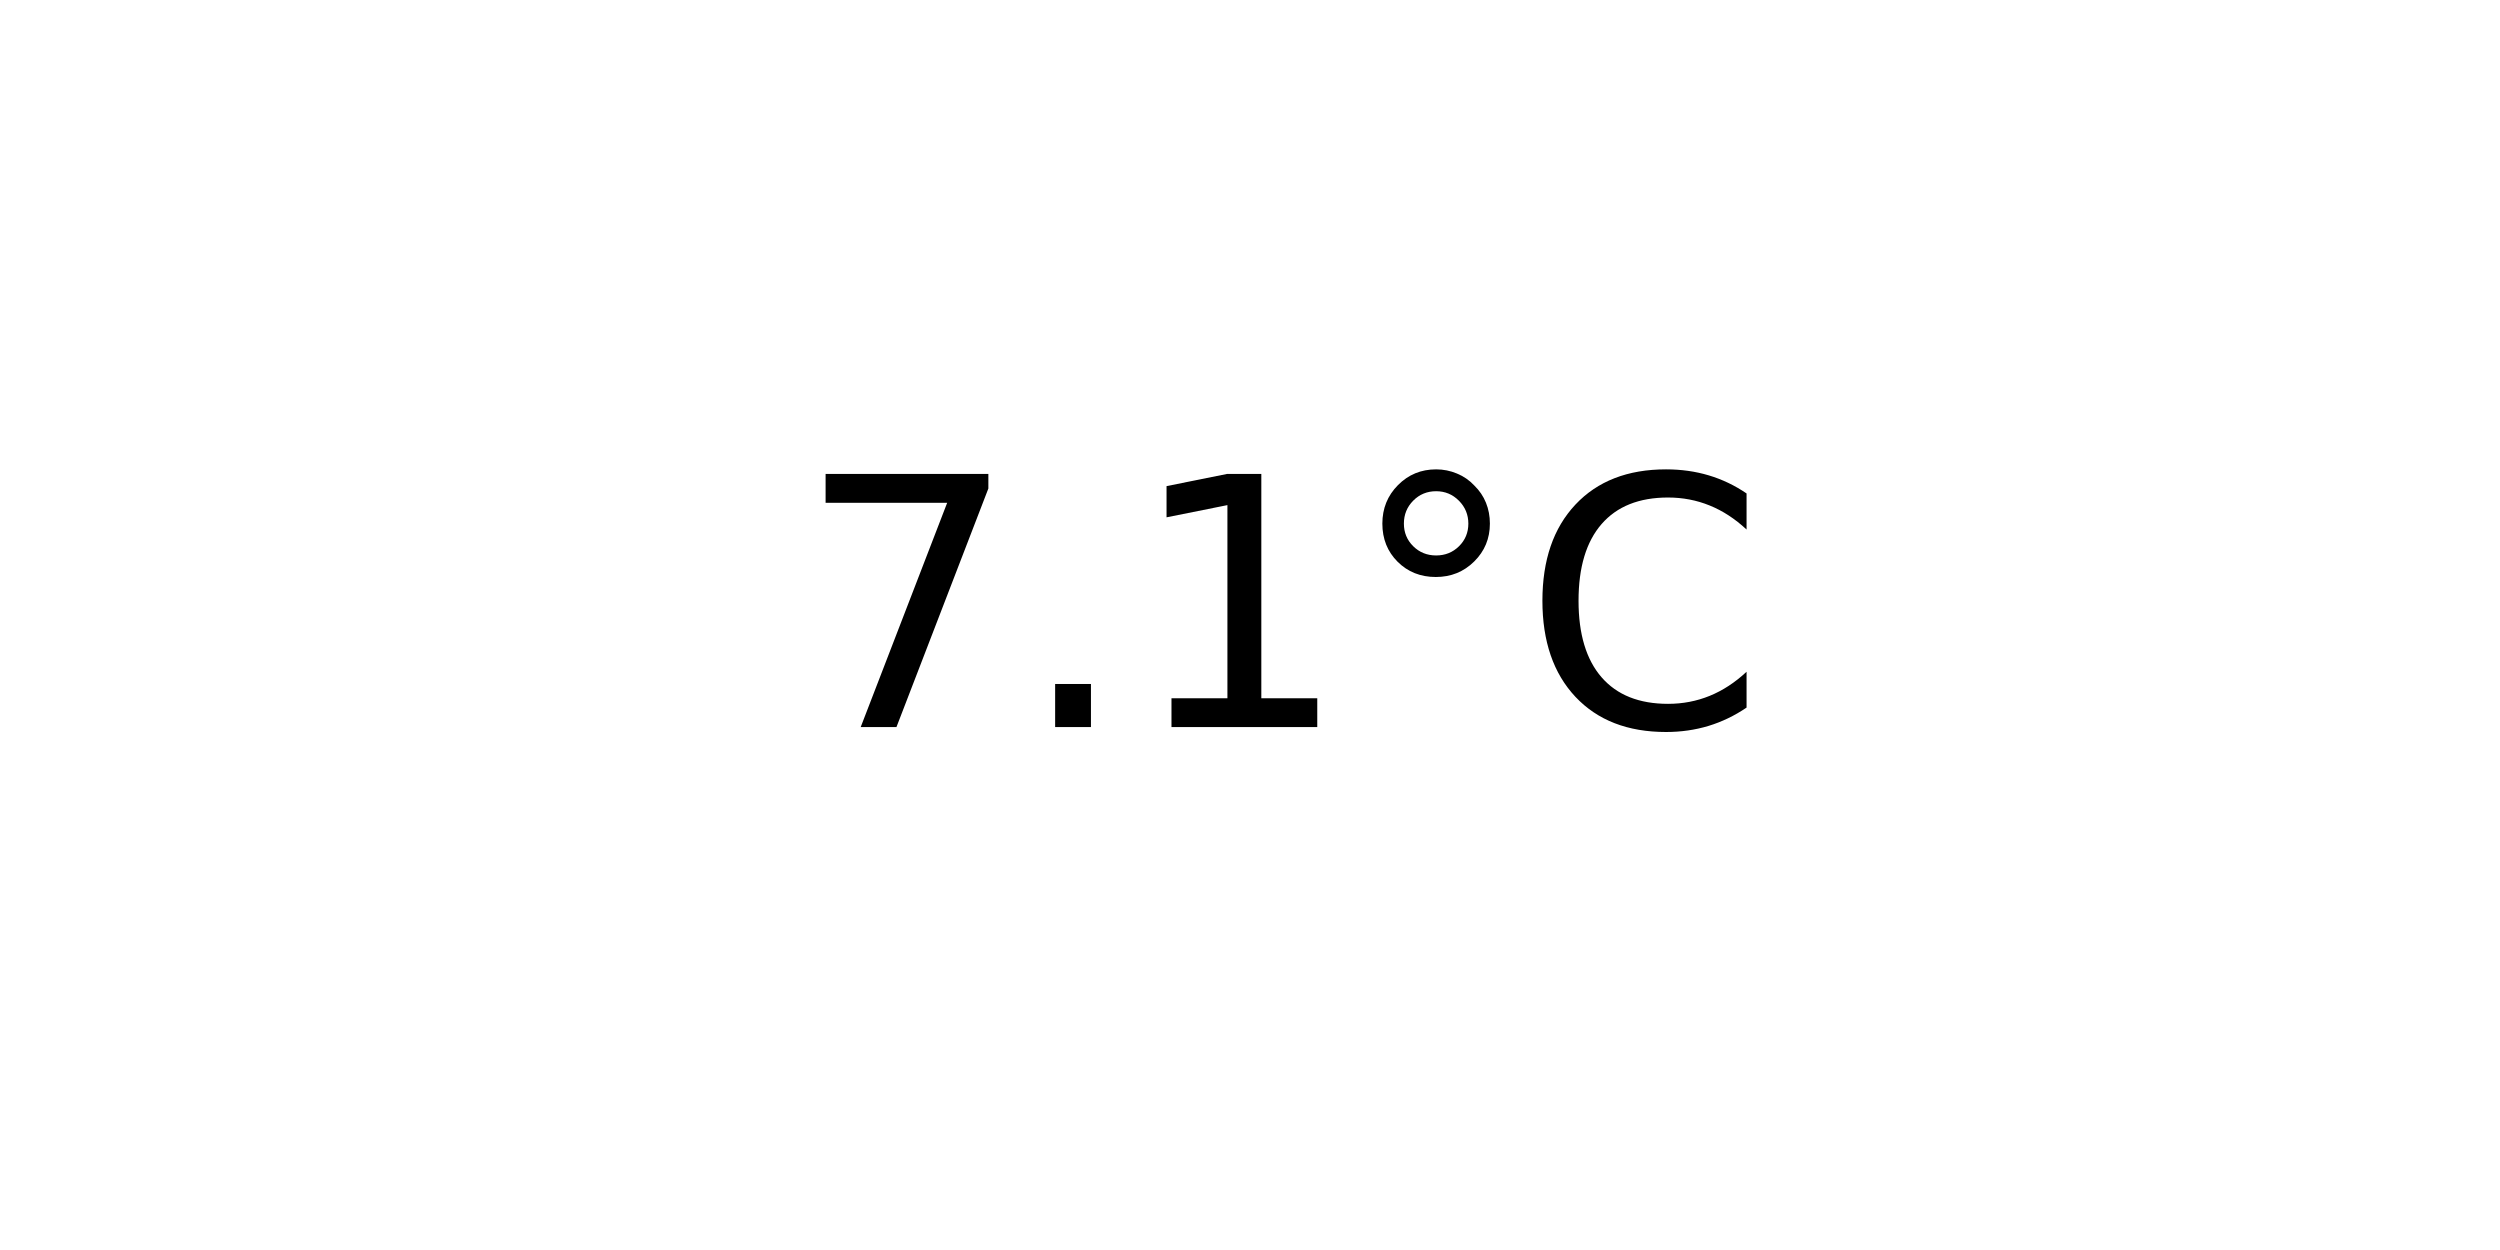
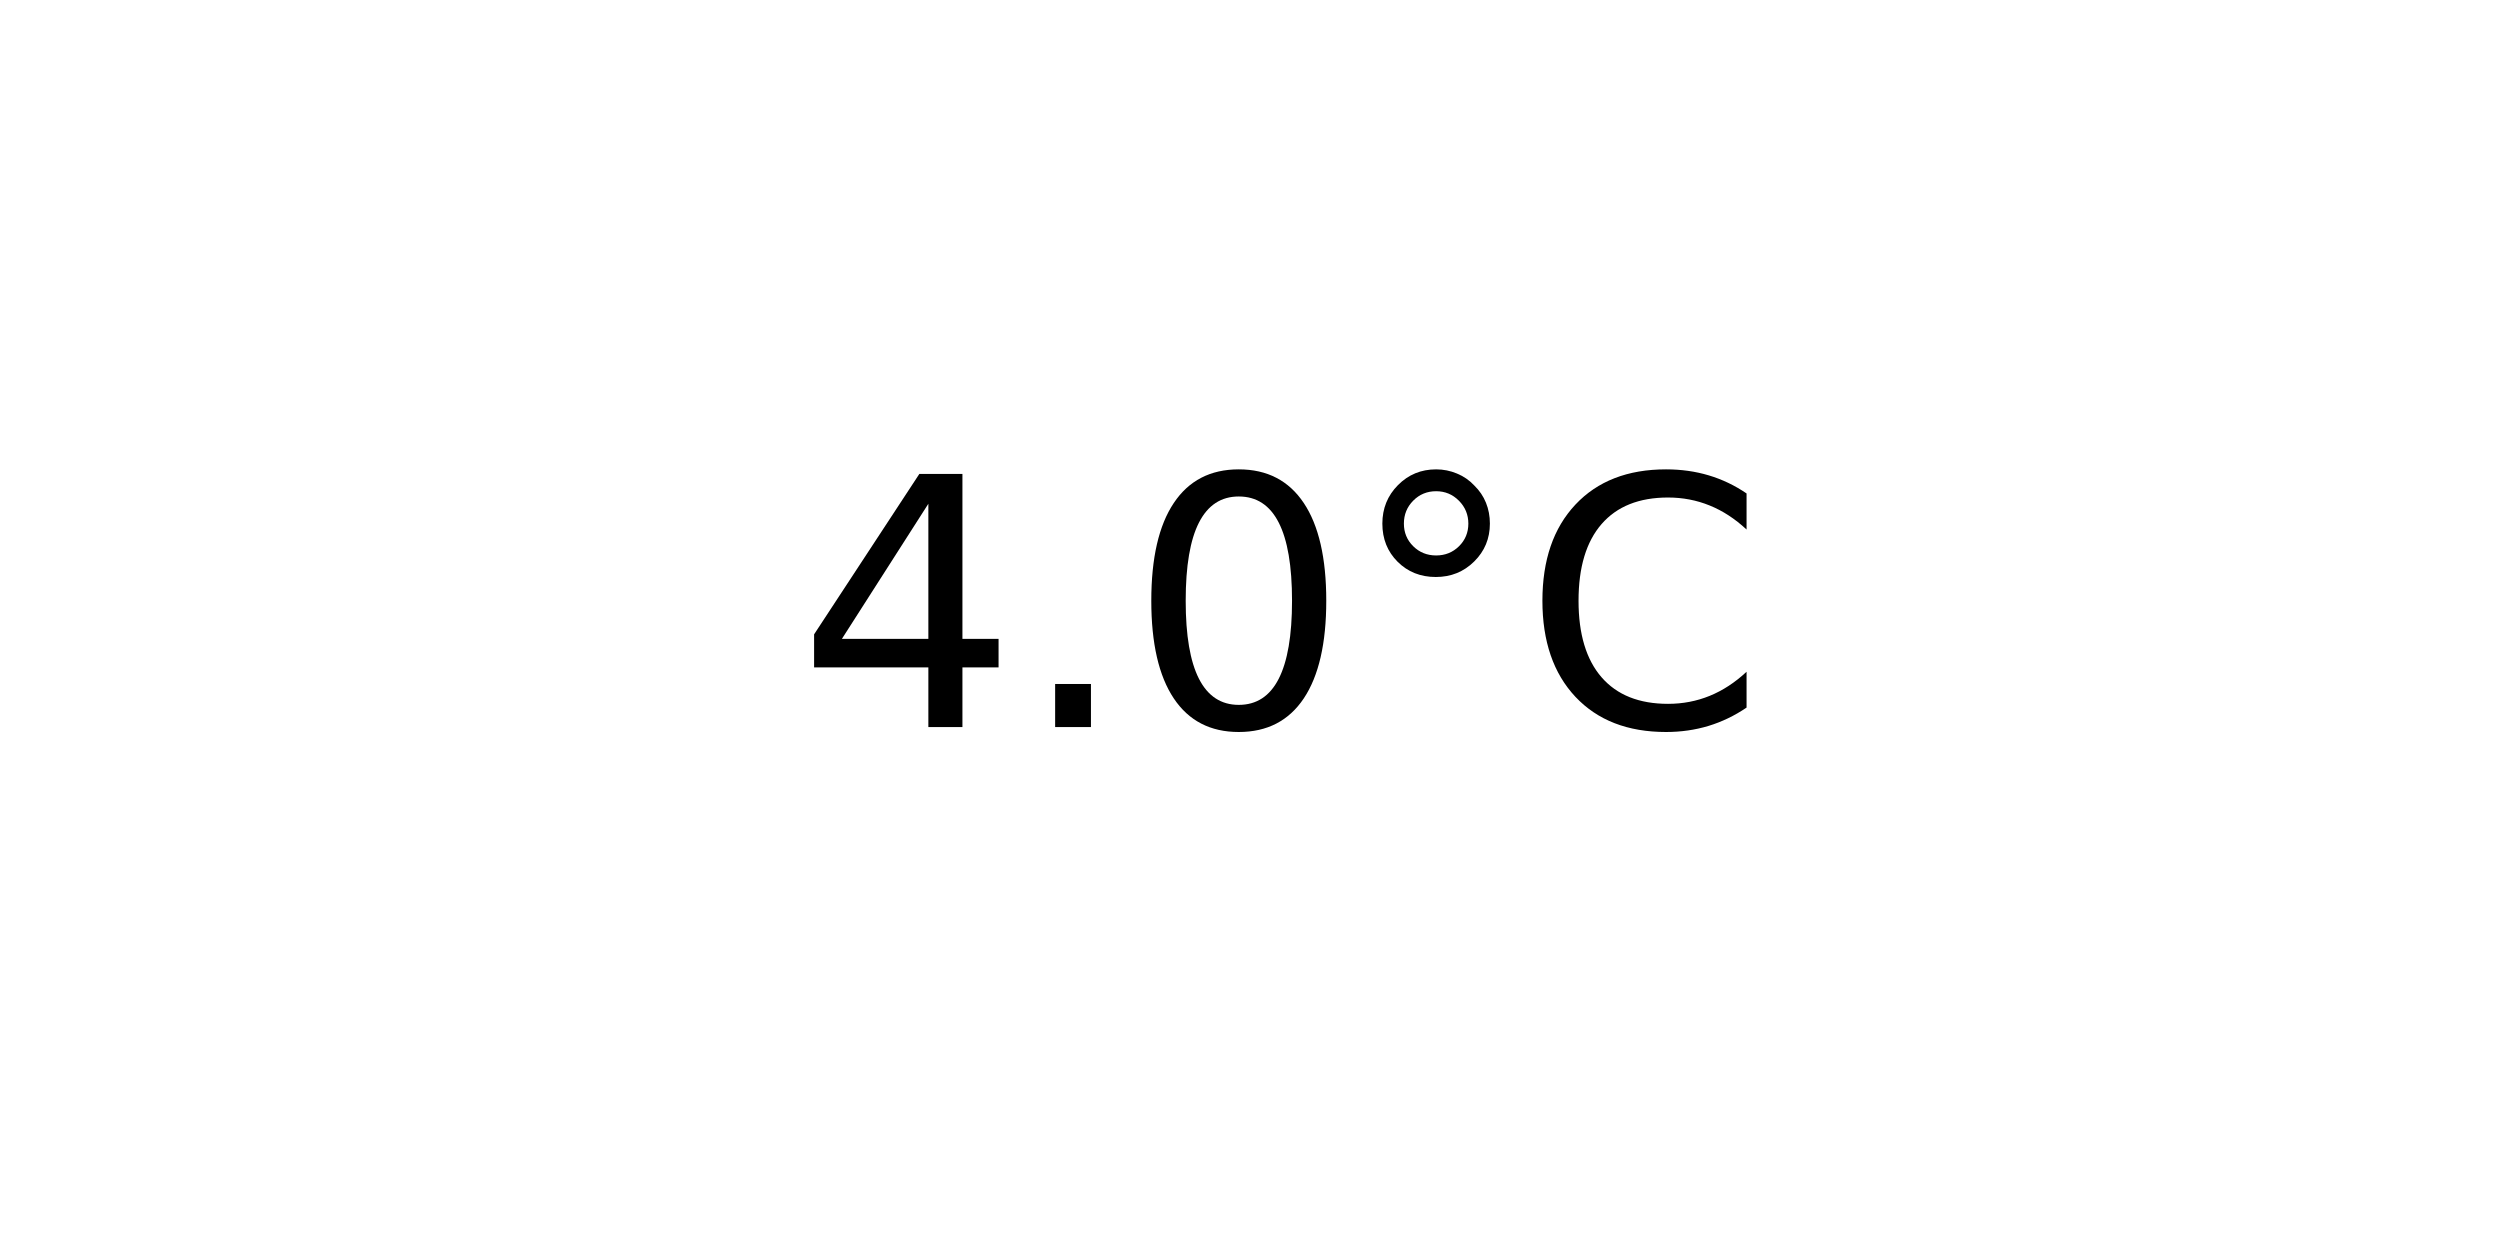
<svg xmlns="http://www.w3.org/2000/svg" xmlns:xlink="http://www.w3.org/1999/xlink" width="72pt" height="36pt" viewBox="0 0 72 36" version="1.1">
  <defs>
    <style type="text/css">*{stroke-linejoin: round; stroke-linecap: butt}</style>
  </defs>
  <g id="figure_1">
    <g id="axes_1">
      <g id="text_1">
        <g transform="translate(22.95703 20.93937) scale(0.1 -0.1)">
          <defs>
-             <path id="DejaVuSans-37" d="M 525 4666  L 3525 4666  L 3525 4397  L 1831 0  L 1172 0  L 2766 4134  L 525 4134  L 525 4666  z " transform="scale(0.015625)" />
+             <path id="DejaVuSans-34" d="M 2419 4116  L 825 1625  L 2419 1625  L 2419 4116  z M 2253 4666  L 3047 4666  L 3047 1625  L 3713 1625  L 3713 1100  L 3047 1100  L 3047 0  L 2419 0  L 2419 1100  L 313 1100  L 313 1709  L 2253 4666  z " transform="scale(0.015625)" />
            <path id="DejaVuSans-2e" d="M 684 794  L 1344 794  L 1344 0  L 684 0  L 684 794  z " transform="scale(0.015625)" />
-             <path id="DejaVuSans-31" d="M 794 531  L 1825 531  L 1825 4091  L 703 3866  L 703 4441  L 1819 4666  L 2450 4666  L 2450 531  L 3481 531  L 3481 0  L 794 0  L 794 531  z " transform="scale(0.015625)" />
+             <path id="DejaVuSans-30" d="M 2034 4250  Q 1547 4250 1301 3770  Q 1056 3291 1056 2328  Q 1056 1369 1301 889  Q 1547 409 2034 409  Q 2525 409 2770 889  Q 3016 1369 3016 2328  Q 3016 3291 2770 3770  Q 2525 4250 2034 4250  z M 2034 4750  Q 2819 4750 3233 4129  Q 3647 3509 3647 2328  Q 3647 1150 3233 529  Q 2819 -91 2034 -91  Q 1250 -91 836 529  Q 422 1150 422 2328  Q 422 3509 836 4129  Q 1250 4750 2034 4750  z " transform="scale(0.015625)" />
            <path id="DejaVuSans-b0" d="M 1600 4347  Q 1350 4347 1178 4173  Q 1006 4000 1006 3750  Q 1006 3503 1178 3333  Q 1350 3163 1600 3163  Q 1850 3163 2022 3333  Q 2194 3503 2194 3750  Q 2194 3997 2020 4172  Q 1847 4347 1600 4347  z M 1600 4750  Q 1800 4750 1984 4673  Q 2169 4597 2303 4453  Q 2447 4313 2519 4134  Q 2591 3956 2591 3750  Q 2591 3338 2302 3052  Q 2013 2766 1594 2766  Q 1172 2766 890 3047  Q 609 3328 609 3750  Q 609 4169 896 4459  Q 1184 4750 1600 4750  z " transform="scale(0.015625)" />
            <path id="DejaVuSans-43" d="M 4122 4306  L 4122 3641  Q 3803 3938 3442 4084  Q 3081 4231 2675 4231  Q 1875 4231 1450 3742  Q 1025 3253 1025 2328  Q 1025 1406 1450 917  Q 1875 428 2675 428  Q 3081 428 3442 575  Q 3803 722 4122 1019  L 4122 359  Q 3791 134 3420 21  Q 3050 -91 2638 -91  Q 1578 -91 968 557  Q 359 1206 359 2328  Q 359 3453 968 4101  Q 1578 4750 2638 4750  Q 3056 4750 3426 4639  Q 3797 4528 4122 4306  z " transform="scale(0.015625)" />
          </defs>
-           <use xlink:href="#DejaVuSans-37" />
+           <use xlink:href="#DejaVuSans-34" />
          <use xlink:href="#DejaVuSans-2e" x="63.623" />
-           <use xlink:href="#DejaVuSans-31" x="95.41" />
+           <use xlink:href="#DejaVuSans-30" x="95.41" />
          <use xlink:href="#DejaVuSans-b0" x="159.033" />
          <use xlink:href="#DejaVuSans-43" x="209.033" />
        </g>
      </g>
    </g>
  </g>
</svg>
